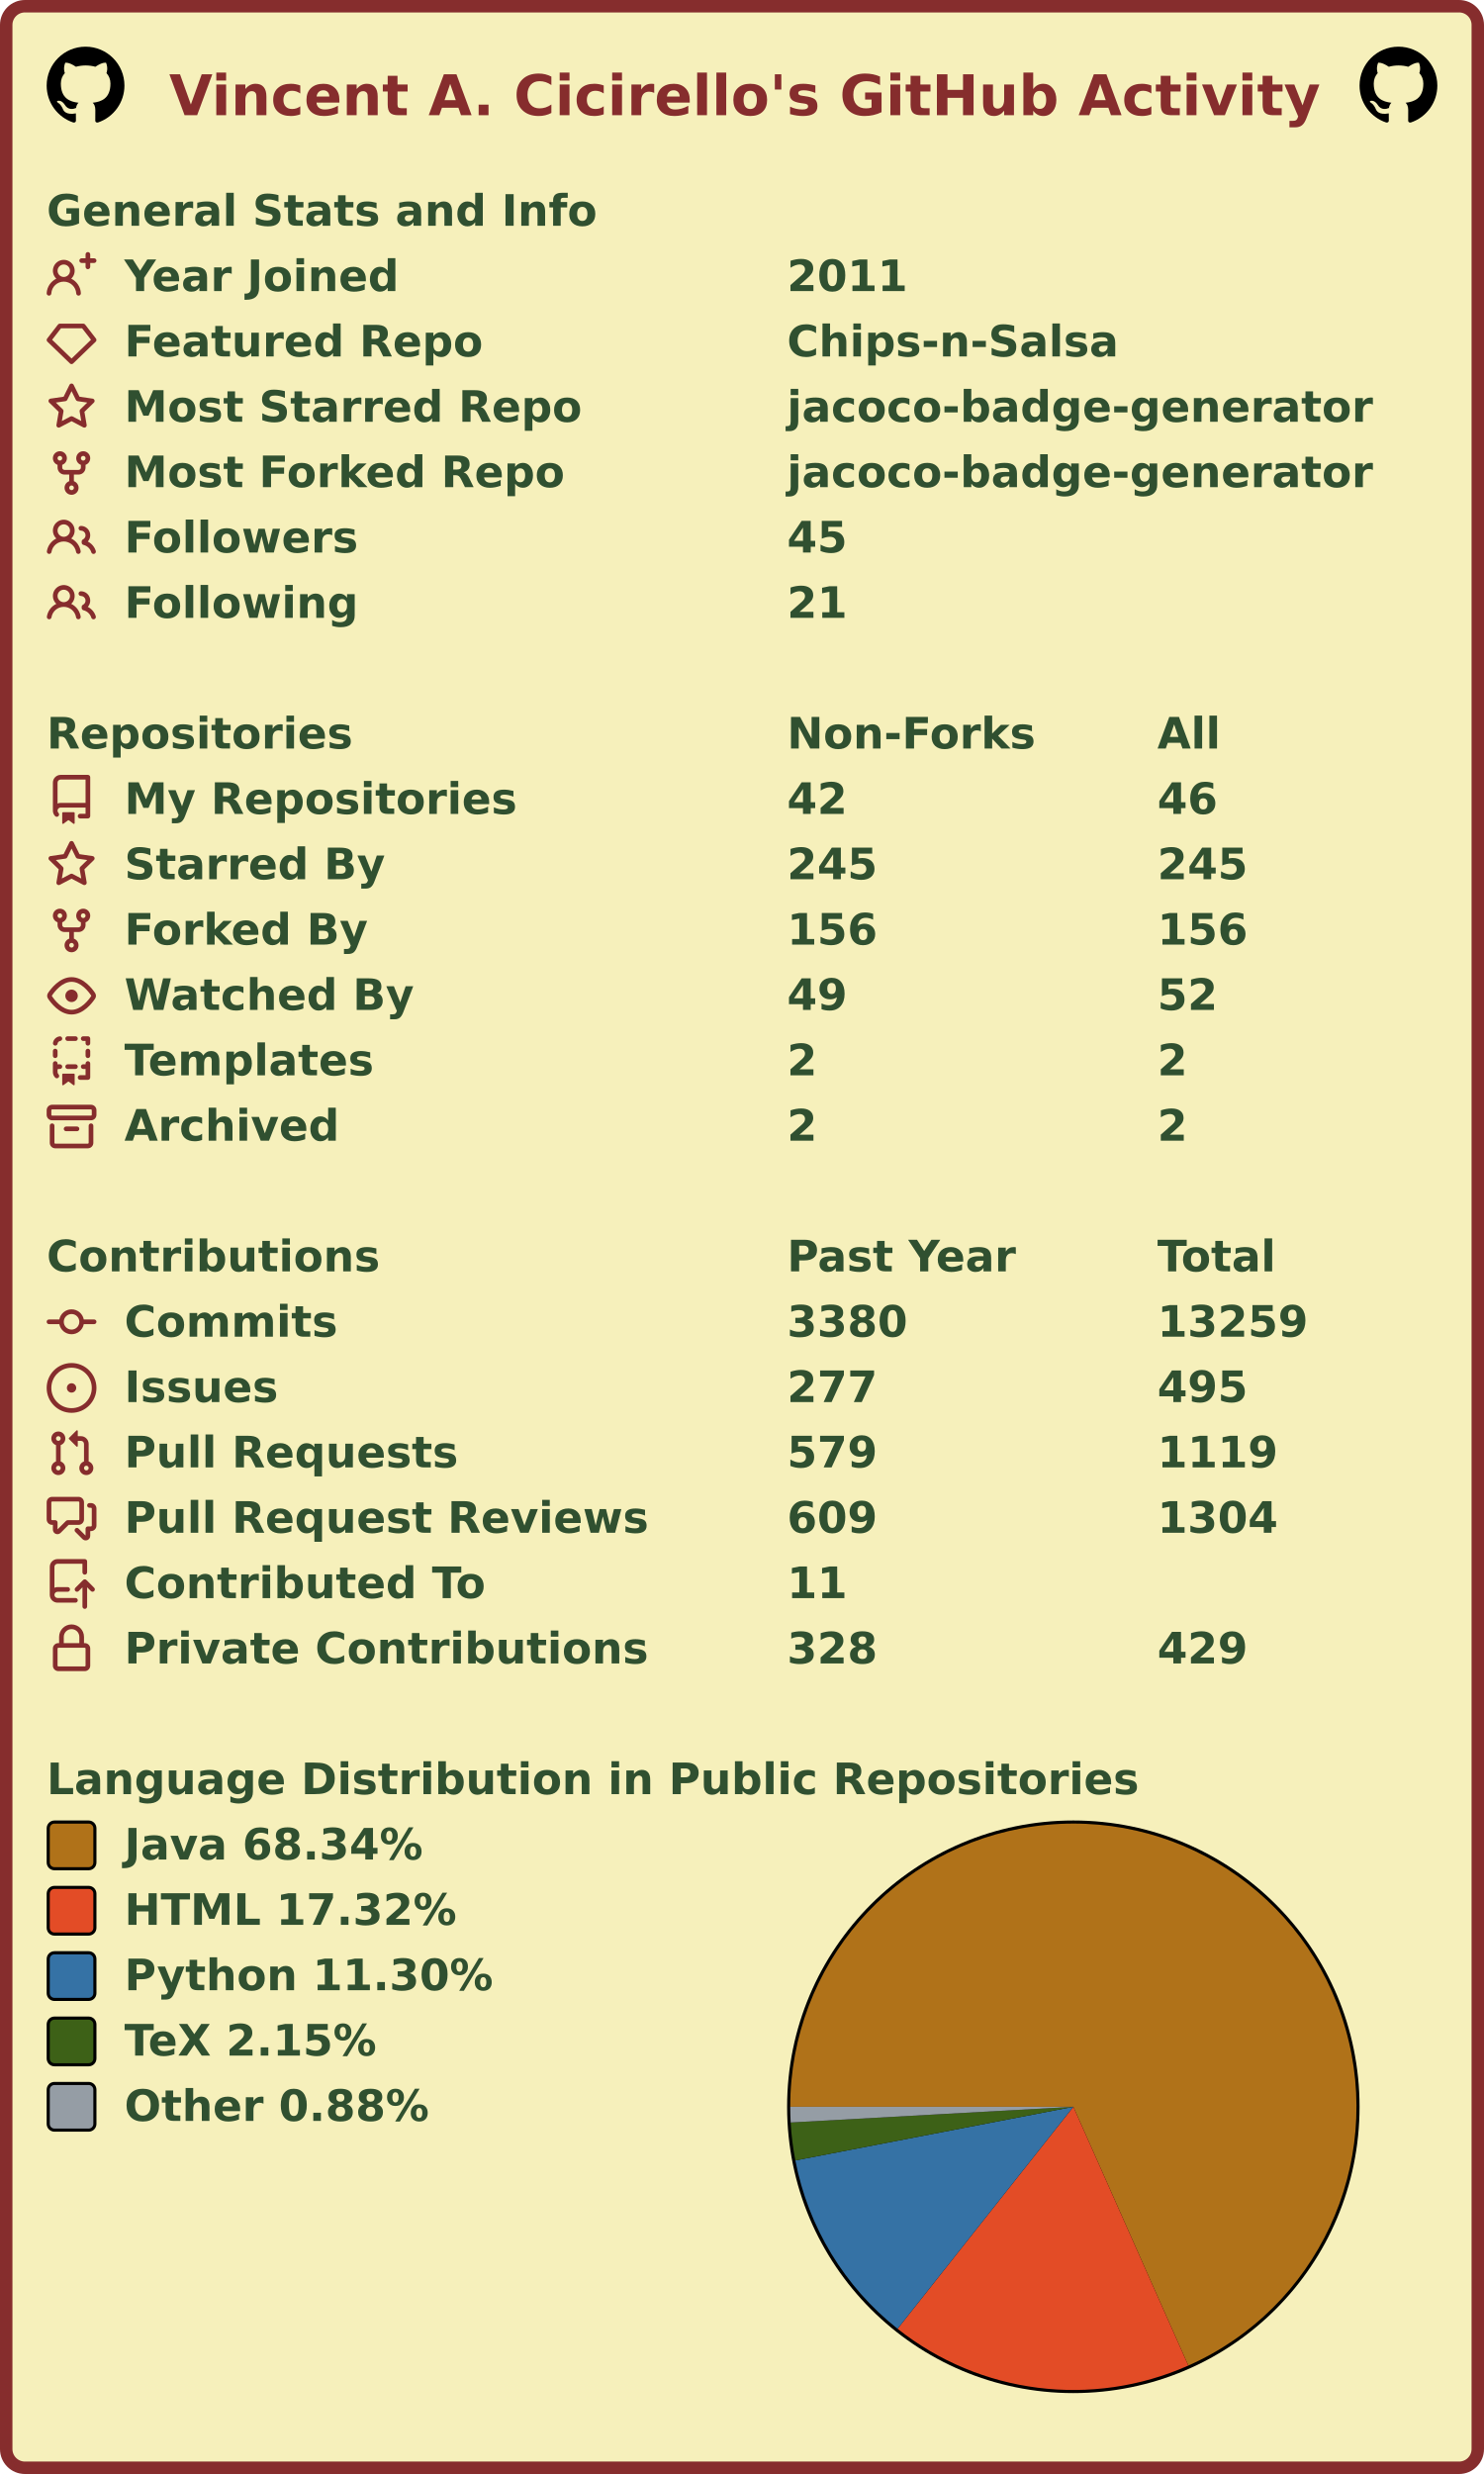
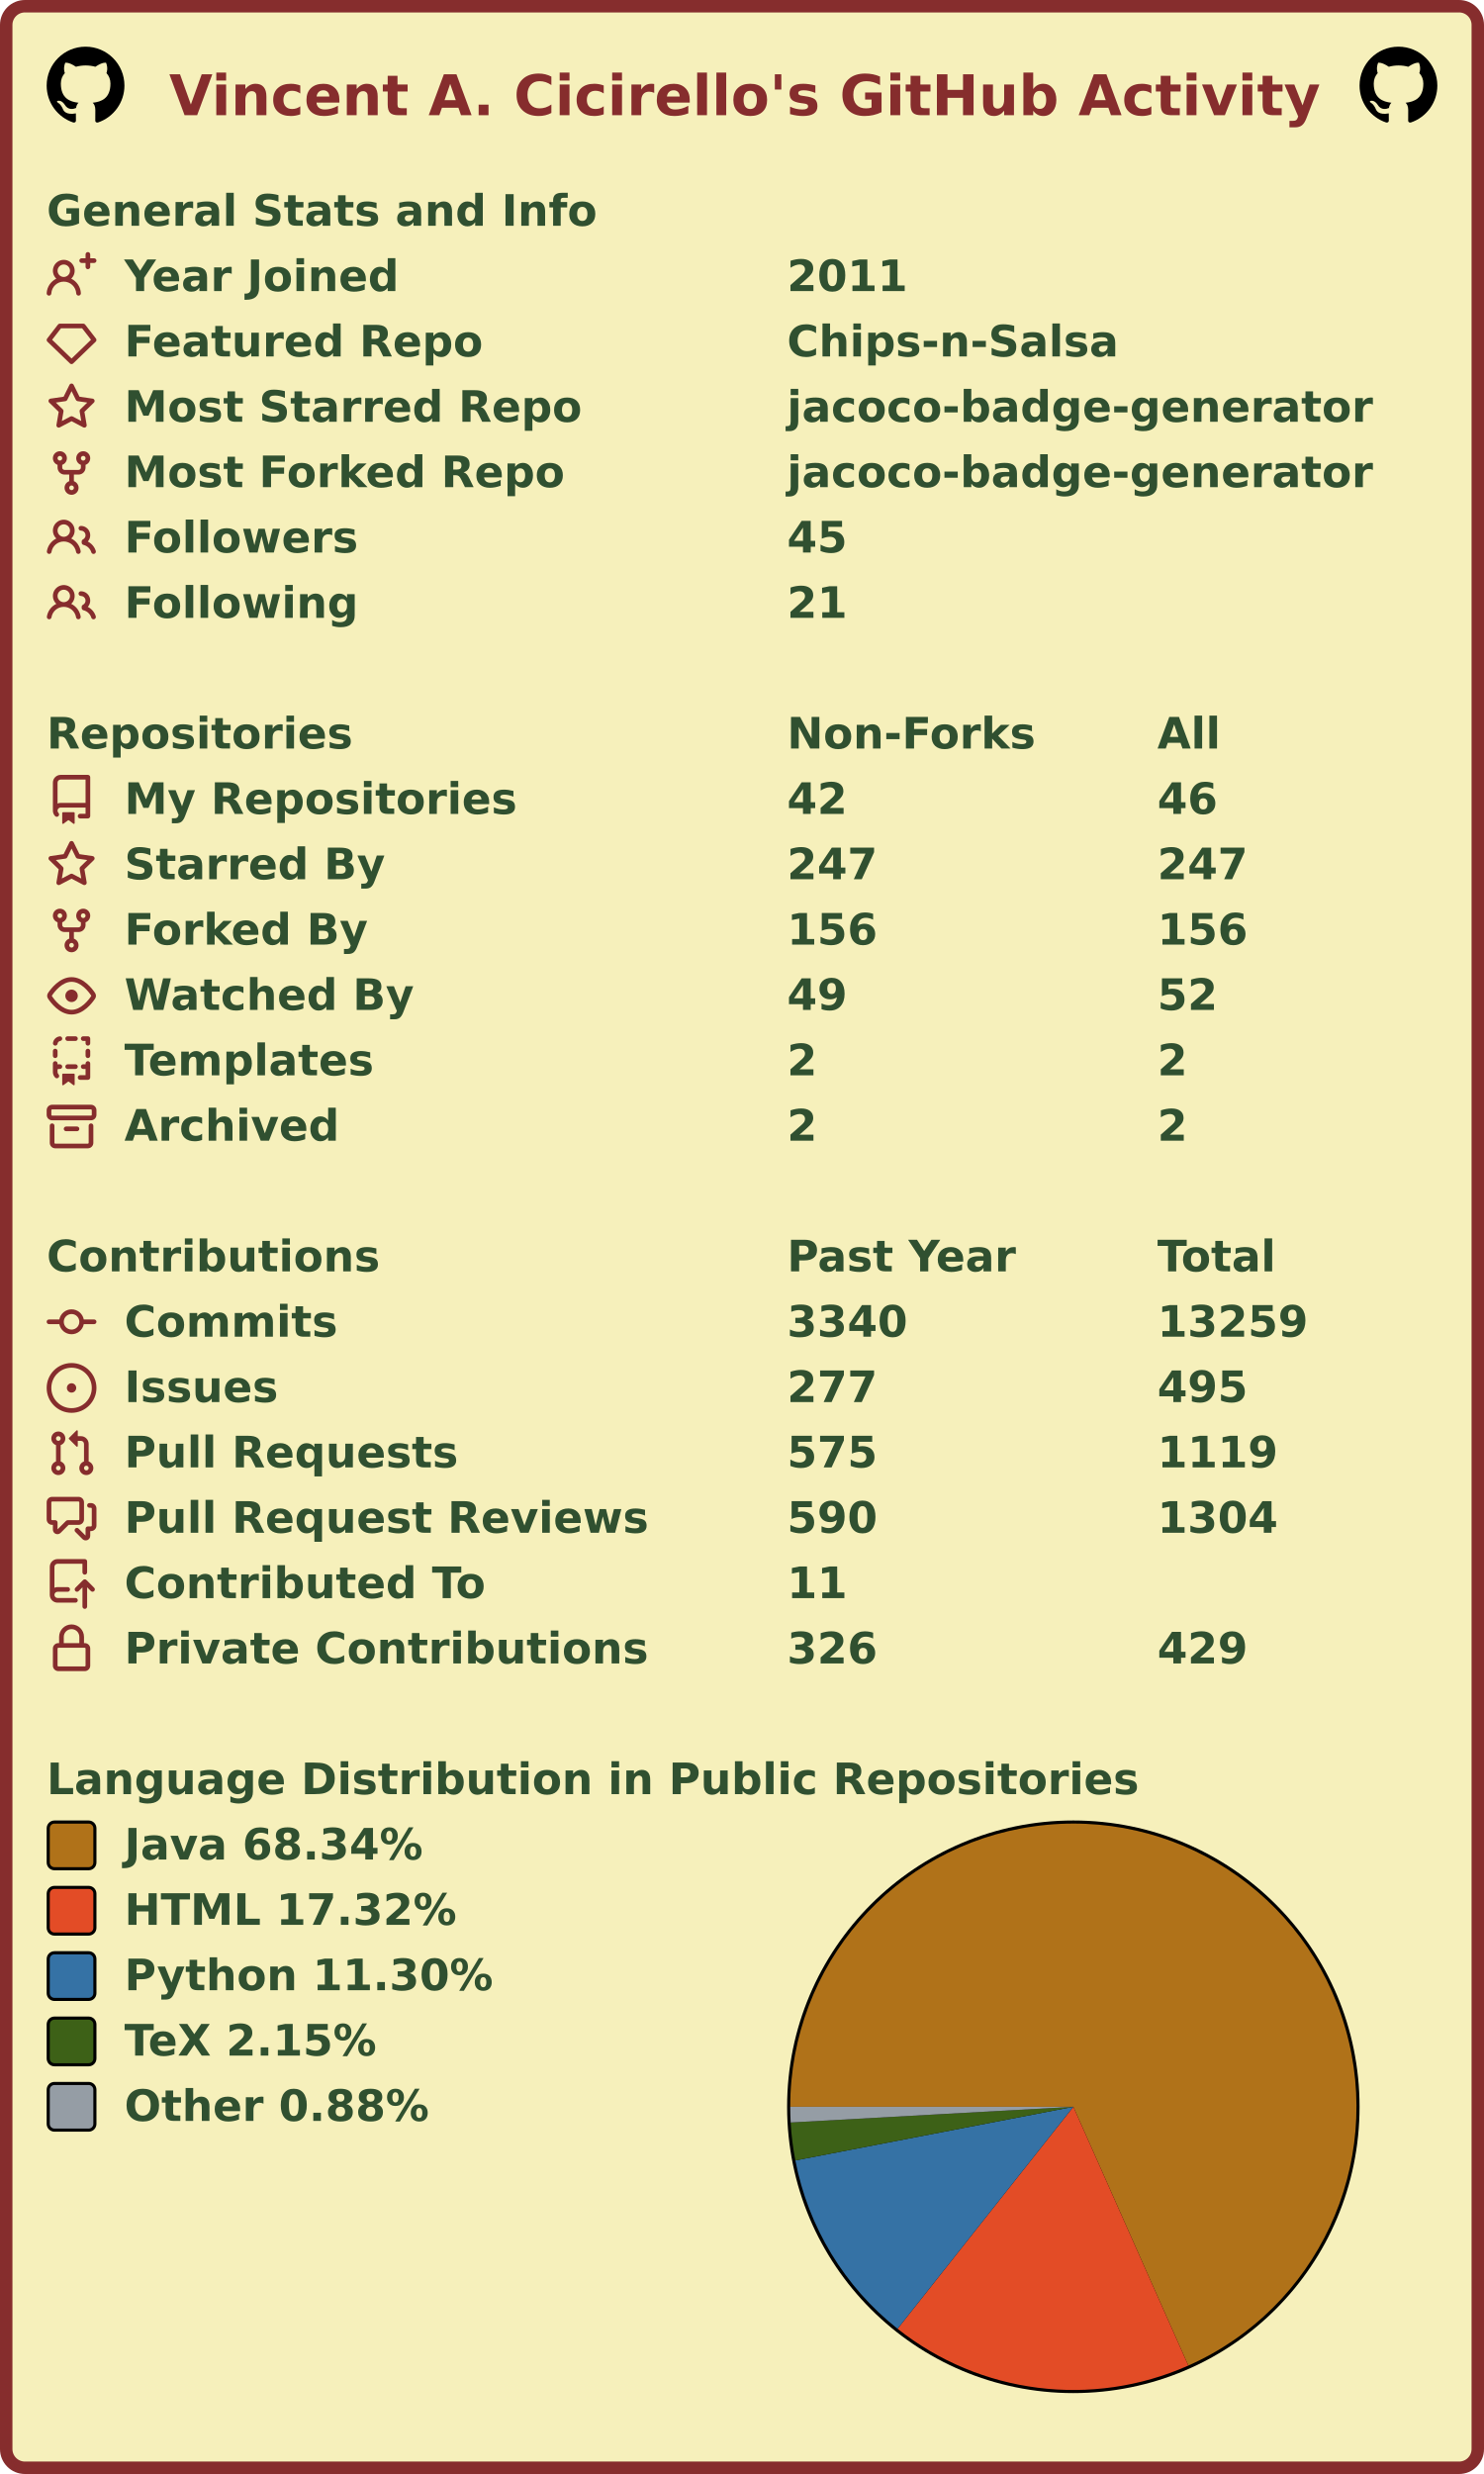
<svg xmlns="http://www.w3.org/2000/svg" width="477" height="795" viewBox="0 0 477 795" lang="en" xml:lang="en">
  <rect x="2" y="2" stroke-width="4" rx="6" width="473" height="791" stroke="#862d2d" fill="#f6f0bb" />
  <g font-weight="600" font-size="110pt" font-family="Verdana,Geneva,DejaVu Sans,sans-serif" text-rendering="geometricPrecision">
    <text x="442" y="301" lengthAdjust="spacingAndGlyphs" textLength="2985" transform="scale(0.123)" fill="#862d2d">Vincent A. Cicirello's GitHub Activity</text>
    <svg x="15" y="15" width="25" height="25" viewBox="0 0 16 16">
      <path fill="#000000" fill-rule="evenodd" d="M8 0C3.58 0 0 3.58 0 8c0 3.54 2.29 6.53 5.47 7.59.4.07.55-.17.55-.38 0-.19-.01-.82-.01-1.49-2.01.37-2.53-.49-2.69-.94-.09-.23-.48-.94-.82-1.13-.28-.15-.68-.52-.01-.53.63-.01 1.08.58 1.23.82.72 1.21 1.87.87 2.33.66.07-.52.28-.87.51-1.07-1.78-.2-3.64-.89-3.64-3.95 0-.87.31-1.59.82-2.15-.08-.2-.36-1.02.08-2.12 0 0 .67-.21 2.2.82.64-.18 1.32-.27 2-.27.68 0 1.36.09 2 .27 1.53-1.04 2.2-.82 2.2-.82.44 1.1.16 1.92.08 2.12.51.56.82 1.27.82 2.15 0 3.07-1.87 3.75-3.65 3.95.29.25.54.73.54 1.48 0 1.07-.01 1.93-.01 2.2 0 .21.15.46.55.38A8.013 8.013 0 0016 8c0-4.42-3.58-8-8-8z" />
    </svg>
    <svg x="437" y="15" width="25" height="25" viewBox="0 0 16 16">
      <path fill="#000000" fill-rule="evenodd" d="M8 0C3.58 0 0 3.58 0 8c0 3.54 2.29 6.53 5.47 7.59.4.07.55-.17.55-.38 0-.19-.01-.82-.01-1.49-2.01.37-2.53-.49-2.69-.94-.09-.23-.48-.94-.82-1.13-.28-.15-.68-.52-.01-.53.63-.01 1.08.58 1.23.82.72 1.21 1.87.87 2.33.66.07-.52.28-.87.51-1.07-1.78-.2-3.64-.89-3.64-3.95 0-.87.31-1.59.82-2.15-.08-.2-.36-1.02.08-2.12 0 0 .67-.21 2.2.82.64-.18 1.32-.27 2-.27.68 0 1.36.09 2 .27 1.53-1.04 2.2-.82 2.2-.82.44 1.1.16 1.92.08 2.12.51.56.82 1.27.82 2.15 0 3.07-1.87 3.75-3.65 3.95.29.25.54.73.54 1.48 0 1.07-.01 1.93-.01 2.2 0 .21.15.46.55.38A8.013 8.013 0 0016 8c0-4.42-3.58-8-8-8z" />
    </svg>
    <g transform="translate(0, 60)" fill="#305030">
      <g transform="translate(15, 0)">
        <g transform="scale(0.095)">
          <text x="0" y="132" textLength="1851" lengthAdjust="spacingAndGlyphs">General Stats and Info</text>
        </g>
      </g>
      <g transform="translate(15, 21)">
        <path fill="#862d2d" fill-rule="evenodd" d="M13.25 0a.75.75 0 01.75.75V2h1.25a.75.75 0 010 1.5H14v1.25a.75.75 0 01-1.5 0V3.5h-1.25a.75.75 0 010-1.5h1.25V.75a.75.75 0 01.75-.75zM5.5 4a2 2 0 100 4 2 2 0 000-4zm2.4 4.548a3.5 3.5 0 10-4.799 0 5.527 5.527 0 00-3.1 4.66.75.75 0 101.498.085A4.01 4.01 0 015.5 9.5a4.01 4.01 0 014.001 3.793.75.75 0 101.498-.086 5.527 5.527 0 00-3.1-4.659z" />
        <g transform="scale(0.095)">
          <text lengthAdjust="spacingAndGlyphs" textLength="932" x="263" y="132">Year Joined</text>
          <text lengthAdjust="spacingAndGlyphs" textLength="420" x="2505" y="132">2011</text>
        </g>
      </g>
      <g transform="translate(15, 42)">
        <path fill="#862d2d" fill-rule="evenodd" d="M3.637 2.291A.75.75 0 014.23 2h7.54a.75.75 0 01.593.291l3.48 4.5a.75.75 0 01-.072.999l-7.25 7a.75.75 0 01-1.042 0l-7.25-7a.75.75 0 01-.072-.999l3.48-4.5zM4.598 3.5L1.754 7.177 8 13.207l6.246-6.03L11.402 3.5H4.598z" />
        <g transform="scale(0.095)">
          <text lengthAdjust="spacingAndGlyphs" textLength="1215" x="263" y="132">Featured Repo</text>
          <text lengthAdjust="spacingAndGlyphs" textLength="1120" x="2505" y="132">Chips-n-Salsa</text>
        </g>
      </g>
      <g transform="translate(15, 63)">
        <path fill="#862d2d" fill-rule="evenodd" d="M8 .25a.75.75 0 01.673.418l1.882 3.815 4.21.612a.75.75 0 01.416 1.279l-3.046 2.97.719 4.192a.75.75 0 01-1.088.791L8 12.347l-3.766 1.98a.75.75 0 01-1.088-.79l.72-4.194L.818 6.374a.75.75 0 01.416-1.28l4.21-.611L7.327.668A.75.75 0 018 .25zm0 2.445L6.615 5.5a.75.75 0 01-.564.41l-3.097.45 2.24 2.184a.75.75 0 01.216.664l-.528 3.084 2.769-1.456a.75.75 0 01.698 0l2.77 1.456-.53-3.084a.75.75 0 01.216-.664l2.24-2.183-3.096-.45a.75.75 0 01-.564-.41L8 2.694v.001z" />
        <g transform="scale(0.095)">
          <text lengthAdjust="spacingAndGlyphs" textLength="1532" x="263" y="132">Most Starred Repo</text>
          <text lengthAdjust="spacingAndGlyphs" textLength="1986" x="2505" y="132">jacoco-badge-generator</text>
        </g>
      </g>
      <g transform="translate(15, 84)">
        <path fill="#862d2d" fill-rule="evenodd" d="M5 3.25a.75.75 0 11-1.5 0 .75.75 0 011.5 0zm0 2.122a2.25 2.25 0 10-1.5 0v.878A2.25 2.25 0 005.75 8.5h1.5v2.128a2.251 2.251 0 101.5 0V8.5h1.5a2.25 2.25 0 002.25-2.25v-.878a2.25 2.25 0 10-1.5 0v.878a.75.75 0 01-.75.75h-4.5A.75.75 0 015 6.25v-.878zm3.75 7.378a.75.75 0 11-1.5 0 .75.75 0 011.5 0zm3-8.75a.75.75 0 100-1.5.75.75 0 000 1.5z" />
        <g transform="scale(0.095)">
          <text lengthAdjust="spacingAndGlyphs" textLength="1485" x="263" y="132">Most Forked Repo</text>
          <text lengthAdjust="spacingAndGlyphs" textLength="1986" x="2505" y="132">jacoco-badge-generator</text>
        </g>
      </g>
      <g transform="translate(15, 105)">
        <path fill="#862d2d" fill-rule="evenodd" d="M5.5 3.5a2 2 0 100 4 2 2 0 000-4zM2 5.5a3.5 3.5 0 115.898 2.549 5.507 5.507 0 013.034 4.084.75.75 0 11-1.482.235 4.001 4.001 0 00-7.9 0 .75.75 0 01-1.482-.236A5.507 5.507 0 013.102 8.05 3.49 3.49 0 012 5.5zM11 4a.75.75 0 100 1.5 1.5 1.5 0 01.666 2.844.75.75 0 00-.416.672v.352a.75.75 0 00.574.73c1.2.289 2.162 1.2 2.522 2.372a.75.75 0 101.434-.44 5.01 5.01 0 00-2.56-3.012A3 3 0 0011 4z" />
        <g transform="scale(0.095)">
          <text lengthAdjust="spacingAndGlyphs" textLength="778" x="263" y="132">Followers</text>
          <text lengthAdjust="spacingAndGlyphs" textLength="210" x="2505" y="132">45</text>
        </g>
      </g>
      <g transform="translate(15, 126)">
        <path fill="#862d2d" fill-rule="evenodd" d="M5.5 3.5a2 2 0 100 4 2 2 0 000-4zM2 5.5a3.5 3.5 0 115.898 2.549 5.507 5.507 0 013.034 4.084.75.75 0 11-1.482.235 4.001 4.001 0 00-7.9 0 .75.75 0 01-1.482-.236A5.507 5.507 0 013.102 8.05 3.49 3.49 0 012 5.5zM11 4a.75.75 0 100 1.5 1.5 1.5 0 01.666 2.844.75.75 0 00-.416.672v.352a.75.75 0 00.574.73c1.2.289 2.162 1.2 2.522 2.372a.75.75 0 101.434-.44 5.01 5.01 0 00-2.56-3.012A3 3 0 0011 4z" />
        <g transform="scale(0.095)">
          <text lengthAdjust="spacingAndGlyphs" textLength="780" x="263" y="132">Following</text>
          <text lengthAdjust="spacingAndGlyphs" textLength="210" x="2505" y="132">21</text>
        </g>
      </g>
    </g>
    <g transform="translate(0, 228)" fill="#305030">
      <g transform="translate(15, 0)">
        <g transform="scale(0.095)">
          <text x="0" y="132" textLength="1020" lengthAdjust="spacingAndGlyphs">Repositories</text>
          <text x="2505" y="132" textLength="832" lengthAdjust="spacingAndGlyphs">Non-Forks</text>
          <text x="3758" y="132" textLength="206" lengthAdjust="spacingAndGlyphs">All</text>
        </g>
      </g>
      <g transform="translate(15, 21)">
        <path fill="#862d2d" fill-rule="evenodd" d="M2 2.5A2.5 2.5 0 014.5 0h8.75a.75.75 0 01.75.75v12.5a.75.75 0 01-.75.75h-2.5a.75.75 0 110-1.5h1.75v-2h-8a1 1 0 00-.714 1.7.75.75 0 01-1.072 1.05A2.495 2.495 0 012 11.5v-9zm10.5-1V9h-8c-.356 0-.694.074-1 .208V2.5a1 1 0 011-1h8zM5 12.25v3.25a.25.25 0 00.4.2l1.45-1.087a.25.25 0 01.3 0L8.6 15.7a.25.25 0 00.4-.2v-3.25a.25.25 0 00-.25-.25h-3.5a.25.25 0 00-.25.25z" />
        <g transform="scale(0.095)">
          <text lengthAdjust="spacingAndGlyphs" textLength="1312" x="263" y="132">My Repositories</text>
          <text lengthAdjust="spacingAndGlyphs" textLength="210" x="2505" y="132">42</text>
          <text lengthAdjust="spacingAndGlyphs" textLength="210" x="3758" y="132">46</text>
        </g>
      </g>
      <g transform="translate(15, 42)">
        <path fill="#862d2d" fill-rule="evenodd" d="M8 .25a.75.75 0 01.673.418l1.882 3.815 4.21.612a.75.75 0 01.416 1.279l-3.046 2.97.719 4.192a.75.75 0 01-1.088.791L8 12.347l-3.766 1.98a.75.75 0 01-1.088-.79l.72-4.194L.818 6.374a.75.75 0 01.416-1.28l4.21-.611L7.327.668A.75.75 0 018 .25zm0 2.445L6.615 5.5a.75.75 0 01-.564.41l-3.097.45 2.24 2.184a.75.75 0 01.216.664l-.528 3.084 2.769-1.456a.75.75 0 01.698 0l2.77 1.456-.53-3.084a.75.75 0 01.216-.664l2.24-2.183-3.096-.45a.75.75 0 01-.564-.41L8 2.694v.001z" />
        <g transform="scale(0.095)">
          <text lengthAdjust="spacingAndGlyphs" textLength="874" x="263" y="132">Starred By</text>
-           <text lengthAdjust="spacingAndGlyphs" textLength="315" x="2505" y="132">245</text>
-           <text lengthAdjust="spacingAndGlyphs" textLength="315" x="3758" y="132">245</text>
+           <text lengthAdjust="spacingAndGlyphs" textLength="315" x="2505" y="132">247</text>
+           <text lengthAdjust="spacingAndGlyphs" textLength="315" x="3758" y="132">247</text>
        </g>
      </g>
      <g transform="translate(15, 63)">
        <path fill="#862d2d" fill-rule="evenodd" d="M5 3.25a.75.75 0 11-1.5 0 .75.75 0 011.5 0zm0 2.122a2.25 2.25 0 10-1.5 0v.878A2.25 2.25 0 005.75 8.5h1.5v2.128a2.251 2.251 0 101.5 0V8.5h1.5a2.25 2.25 0 002.25-2.25v-.878a2.25 2.25 0 10-1.5 0v.878a.75.75 0 01-.75.75h-4.5A.75.75 0 015 6.25v-.878zm3.75 7.378a.75.75 0 11-1.5 0 .75.75 0 011.5 0zm3-8.75a.75.75 0 100-1.5.75.75 0 000 1.5z" />
        <g transform="scale(0.095)">
          <text lengthAdjust="spacingAndGlyphs" textLength="828" x="263" y="132">Forked By</text>
          <text lengthAdjust="spacingAndGlyphs" textLength="315" x="2505" y="132">156</text>
          <text lengthAdjust="spacingAndGlyphs" textLength="315" x="3758" y="132">156</text>
        </g>
      </g>
      <g transform="translate(15, 84)">
        <path fill="#862d2d" fill-rule="evenodd" d="M1.679 7.932c.412-.621 1.242-1.75 2.366-2.717C5.175 4.242 6.527 3.5 8 3.5c1.473 0 2.824.742 3.955 1.715 1.124.967 1.954 2.096 2.366 2.717a.119.119 0 010 .136c-.412.621-1.242 1.75-2.366 2.717C10.825 11.758 9.473 12.5 8 12.5c-1.473 0-2.824-.742-3.955-1.715C2.92 9.818 2.09 8.69 1.679 8.068a.119.119 0 010-.136zM8 2c-1.981 0-3.67.992-4.933 2.078C1.797 5.169.88 6.423.43 7.1a1.619 1.619 0 000 1.798c.45.678 1.367 1.932 2.637 3.024C4.329 13.008 6.019 14 8 14c1.981 0 3.67-.992 4.933-2.078 1.27-1.091 2.187-2.345 2.637-3.023a1.619 1.619 0 000-1.798c-.45-.678-1.367-1.932-2.637-3.023C11.671 2.992 9.981 2 8 2zm0 8a2 2 0 100-4 2 2 0 000 4z" />
        <g transform="scale(0.095)">
          <text lengthAdjust="spacingAndGlyphs" textLength="993" x="263" y="132">Watched By</text>
          <text lengthAdjust="spacingAndGlyphs" textLength="210" x="2505" y="132">49</text>
          <text lengthAdjust="spacingAndGlyphs" textLength="210" x="3758" y="132">52</text>
        </g>
      </g>
      <g transform="translate(15, 105)">
        <path fill="#862d2d" fill-rule="evenodd" d="M6 .75A.75.75 0 016.75 0h2.5a.75.75 0 010 1.5h-2.5A.75.75 0 016 .75zm5 0a.75.75 0 01.75-.75h1.5a.75.75 0 01.75.75v1.5a.75.75 0 01-1.5 0V1.5h-.75A.75.75 0 0111 .75zM4.992.662a.75.75 0 01-.636.848c-.436.063-.783.41-.846.846a.75.75 0 01-1.485-.212A2.501 2.501 0 014.144.025a.75.75 0 01.848.637zM2.75 4a.75.75 0 01.75.75v1.5a.75.75 0 01-1.5 0v-1.5A.75.75 0 012.75 4zm10.5 0a.75.75 0 01.75.75v1.5a.75.75 0 01-1.5 0v-1.5a.75.75 0 01.75-.75zM2.75 8a.75.75 0 01.75.75v.268A1.72 1.72 0 013.75 9h.5a.75.75 0 010 1.5h-.5a.25.25 0 00-.25.25v.75c0 .28.114.532.3.714a.75.75 0 01-1.05 1.072A2.495 2.495 0 012 11.5V8.75A.75.75 0 012.75 8zm10.5 0a.75.75 0 01.75.75v4.5a.75.75 0 01-.75.75h-2.5a.75.75 0 010-1.5h1.75v-2h-.75a.75.75 0 010-1.5h.75v-.25a.75.75 0 01.75-.75zM6 9.75A.75.75 0 016.75 9h2.5a.75.75 0 010 1.5h-2.5A.75.75 0 016 9.75zm-1 2.5v3.25a.25.25 0 00.4.2l1.45-1.087a.25.25 0 01.3 0L8.6 15.7a.25.25 0 00.4-.2v-3.25a.25.25 0 00-.25-.25h-3.5a.25.25 0 00-.25.25z" />
        <g transform="scale(0.095)">
          <text lengthAdjust="spacingAndGlyphs" textLength="868" x="263" y="132">Templates</text>
          <text lengthAdjust="spacingAndGlyphs" textLength="105" x="2505" y="132">2</text>
          <text lengthAdjust="spacingAndGlyphs" textLength="105" x="3758" y="132">2</text>
        </g>
      </g>
      <g transform="translate(15, 126)">
        <path fill="#862d2d" fill-rule="evenodd" d="M1.75 2.5a.25.25 0 00-.25.25v1.5c0 .138.112.25.25.25h12.5a.25.25 0 00.25-.25v-1.5a.25.25 0 00-.25-.25H1.75zM0 2.75C0 1.784.784 1 1.75 1h12.5c.966 0 1.75.784 1.75 1.75v1.5A1.75 1.75 0 0114.25 6H1.75A1.75 1.75 0 010 4.25v-1.5zM1.75 7a.75.75 0 01.75.75v5.5c0 .138.112.25.25.25h10.5a.25.25 0 00.25-.25v-5.5a.75.75 0 111.5 0v5.5A1.75 1.75 0 0113.25 15H2.75A1.75 1.75 0 011 13.25v-5.5A.75.75 0 011.75 7zm4.5 1a.75.75 0 000 1.5h3.5a.75.75 0 100-1.5h-3.5z" />
        <g transform="scale(0.095)">
          <text lengthAdjust="spacingAndGlyphs" textLength="726" x="263" y="132">Archived</text>
          <text lengthAdjust="spacingAndGlyphs" textLength="105" x="2505" y="132">2</text>
          <text lengthAdjust="spacingAndGlyphs" textLength="105" x="3758" y="132">2</text>
        </g>
      </g>
    </g>
    <g transform="translate(0, 396)" fill="#305030">
      <g transform="translate(15, 0)">
        <g transform="scale(0.095)">
          <text x="0" y="132" textLength="1112" lengthAdjust="spacingAndGlyphs">Contributions</text>
          <text x="2505" y="132" textLength="774" lengthAdjust="spacingAndGlyphs">Past Year</text>
          <text x="3758" y="132" textLength="414" lengthAdjust="spacingAndGlyphs">Total</text>
        </g>
      </g>
      <g transform="translate(15, 21)">
        <path fill="#862d2d" fill-rule="evenodd" d="M10.5 7.75a2.5 2.5 0 11-5 0 2.5 2.5 0 015 0zm1.43.75a4.002 4.002 0 01-7.86 0H.75a.75.75 0 110-1.5h3.32a4.001 4.001 0 017.86 0h3.32a.75.75 0 110 1.5h-3.32z" />
        <g transform="scale(0.095)">
          <text lengthAdjust="spacingAndGlyphs" textLength="734" x="263" y="132">Commits</text>
-           <text lengthAdjust="spacingAndGlyphs" textLength="420" x="2505" y="132">3380</text>
+           <text lengthAdjust="spacingAndGlyphs" textLength="420" x="2505" y="132">3340</text>
          <text lengthAdjust="spacingAndGlyphs" textLength="525" x="3758" y="132">13259</text>
        </g>
      </g>
      <g transform="translate(15, 42)">
        <path fill="#862d2d" d="M8 9.5a1.5 1.5 0 100-3 1.5 1.5 0 000 3z" />
        <path fill="#862d2d" fill-rule="evenodd" d="M8 0a8 8 0 100 16A8 8 0 008 0zM1.5 8a6.5 6.5 0 1113 0 6.5 6.5 0 01-13 0z" />
        <g transform="scale(0.095)">
          <text lengthAdjust="spacingAndGlyphs" textLength="512" x="263" y="132">Issues</text>
          <text lengthAdjust="spacingAndGlyphs" textLength="315" x="2505" y="132">277</text>
          <text lengthAdjust="spacingAndGlyphs" textLength="315" x="3758" y="132">495</text>
        </g>
      </g>
      <g transform="translate(15, 63)">
        <path fill="#862d2d" fill-rule="evenodd" d="M7.177 3.073L9.573.677A.25.25 0 0110 .854v4.792a.25.25 0 01-.427.177L7.177 3.427a.25.25 0 010-.354zM3.75 2.5a.75.75 0 100 1.5.75.75 0 000-1.5zm-2.25.75a2.25 2.25 0 113 2.122v5.256a2.251 2.251 0 11-1.5 0V5.372A2.25 2.25 0 011.5 3.25zM11 2.5h-1V4h1a1 1 0 011 1v5.628a2.251 2.251 0 101.5 0V5A2.5 2.5 0 0011 2.5zm1 10.25a.75.75 0 111.5 0 .75.75 0 01-1.5 0zM3.75 12a.75.75 0 100 1.5.75.75 0 000-1.5z" />
        <g transform="scale(0.095)">
          <text lengthAdjust="spacingAndGlyphs" textLength="1113" x="263" y="132">Pull Requests</text>
-           <text lengthAdjust="spacingAndGlyphs" textLength="315" x="2505" y="132">579</text>
+           <text lengthAdjust="spacingAndGlyphs" textLength="315" x="2505" y="132">575</text>
          <text lengthAdjust="spacingAndGlyphs" textLength="420" x="3758" y="132">1119</text>
        </g>
      </g>
      <g transform="translate(15, 84)">
        <path fill="#862d2d" fill-rule="evenodd" d="M1.5 2.75a.25.25 0 01.25-.25h8.5a.25.25 0 01.25.25v5.5a.25.25 0 01-.25.25h-3.5a.75.75 0 00-.53.22L3.5 11.44V9.25a.75.75 0 00-.75-.75h-1a.25.25 0 01-.25-.25v-5.5zM1.75 1A1.75 1.75 0 000 2.75v5.5C0 9.216.784 10 1.75 10H2v1.543a1.457 1.457 0 002.487 1.03L7.061 10h3.189A1.75 1.75 0 0012 8.25v-5.5A1.75 1.75 0 0010.25 1h-8.5zM14.5 4.75a.25.25 0 00-.25-.25h-.5a.75.75 0 110-1.5h.5c.966 0 1.75.784 1.75 1.75v5.5A1.75 1.75 0 0114.25 12H14v1.543a1.457 1.457 0 01-2.487 1.03L9.22 12.28a.75.75 0 111.06-1.06l2.22 2.22v-2.19a.75.75 0 01.75-.75h1a.25.25 0 00.25-.25v-5.5z" />
        <g transform="scale(0.095)">
          <text lengthAdjust="spacingAndGlyphs" textLength="1762" x="263" y="132">Pull Request Reviews</text>
-           <text lengthAdjust="spacingAndGlyphs" textLength="315" x="2505" y="132">609</text>
+           <text lengthAdjust="spacingAndGlyphs" textLength="315" x="2505" y="132">590</text>
          <text lengthAdjust="spacingAndGlyphs" textLength="420" x="3758" y="132">1304</text>
        </g>
      </g>
      <g transform="translate(15, 105)">
        <path fill="#862d2d" fill-rule="evenodd" d="M1 2.5A2.5 2.5 0 013.5 0h8.75a.75.75 0 01.75.75v3.5a.75.75 0 01-1.5 0V1.5h-8a1 1 0 00-1 1v6.708A2.492 2.492 0 013.5 9h3.25a.75.75 0 010 1.5H3.5a1 1 0 100 2h5.75a.75.75 0 010 1.5H3.5A2.5 2.5 0 011 11.5v-9zm13.23 7.79a.75.75 0 001.06-1.06l-2.505-2.505a.75.75 0 00-1.06 0L9.22 9.229a.75.75 0 001.06 1.061l1.225-1.224v6.184a.75.75 0 001.5 0V9.066l1.224 1.224z" />
        <g transform="scale(0.095)">
          <text lengthAdjust="spacingAndGlyphs" textLength="1234" x="263" y="132">Contributed To</text>
          <text lengthAdjust="spacingAndGlyphs" textLength="210" x="2505" y="132">11</text>
        </g>
      </g>
      <g transform="translate(15, 126)">
        <path fill="#862d2d" fill-rule="evenodd" d="M4 4v2h-.25A1.75 1.75 0 002 7.75v5.5c0 .966.784 1.75 1.75 1.75h8.5A1.75 1.75 0 0014 13.25v-5.5A1.75 1.75 0 0012.25 6H12V4a4 4 0 10-8 0zm6.5 2V4a2.5 2.5 0 00-5 0v2h5zM12 7.5h.25a.25.25 0 01.25.25v5.5a.25.25 0 01-.25.25h-8.5a.25.25 0 01-.25-.25v-5.5a.25.25 0 01.25-.25H12z" />
        <g transform="scale(0.095)">
          <text lengthAdjust="spacingAndGlyphs" textLength="1742" x="263" y="132">Private Contributions</text>
-           <text lengthAdjust="spacingAndGlyphs" textLength="315" x="2505" y="132">328</text>
+           <text lengthAdjust="spacingAndGlyphs" textLength="315" x="2505" y="132">326</text>
          <text lengthAdjust="spacingAndGlyphs" textLength="315" x="3758" y="132">429</text>
        </g>
      </g>
    </g>
    <g transform="translate(0, 564)" fill="#305030">
      <g transform="translate(15, 0)">
        <g transform="scale(0.095)">
          <text x="0" y="132" textLength="3652" lengthAdjust="spacingAndGlyphs">Language Distribution in Public Repositories</text>
        </g>
      </g>
      <g transform="translate(253, 21)">
        <circle cx="92" cy="92" r="92" fill="#000000" />
      </g>
      <g transform="translate(254, 22)">
        <g>
          <path fill-rule="evenodd" fill="#b07219" d="M 0.0,91 A 91 91 0 1 1 127.964 174.154 L 91,91 Z" />
          <path fill-rule="evenodd" fill="#e34c26" d="M 127.964,174.154 A 91 91 0 0 1 34.497 162.333 L 91,91 Z" />
          <path fill-rule="evenodd" fill="#3572A5" d="M 34.497,162.333 A 91 91 0 0 1 1.647 108.237 L 91,91 Z" />
          <path fill-rule="evenodd" fill="#3D6117" d="M 1.647,108.237 A 91 91 0 0 1 0.14 96.044 L 91,91 Z" />
          <path fill-rule="evenodd" fill="#959da5" d="M 0.14,96.044 A 91 91 0 0 1 0.0 91 L 91,91 Z" />
          <animateTransform attributeName="transform" attributeType="XML" type="rotate" from="0 91 91" to="360 91 91" dur="10s" repeatCount="indefinite" />
        </g>
      </g>
      <g transform="translate(15, 21)">
        <rect x="0.5" y="0.5" rx="2" width="15" height="15" fill="#b07219" stroke-width="1" stroke="#000000" />
        <text transform="scale(0.095)" x="263" y="132" textLength="1038" lengthAdjust="spacingAndGlyphs">Java 68.34%</text>
      </g>
      <g transform="translate(15, 42)">
        <rect x="0.5" y="0.5" rx="2" width="15" height="15" fill="#e34c26" stroke-width="1" stroke="#000000" />
        <text transform="scale(0.095)" x="263" y="132" textLength="1142" lengthAdjust="spacingAndGlyphs">HTML 17.32%</text>
      </g>
      <g transform="translate(15, 63)">
        <rect x="0.5" y="0.5" rx="2" width="15" height="15" fill="#3572A5" stroke-width="1" stroke="#000000" />
        <text transform="scale(0.095)" x="263" y="132" textLength="1254" lengthAdjust="spacingAndGlyphs">Python 11.30%</text>
      </g>
      <g transform="translate(15, 84)">
        <rect x="0.5" y="0.5" rx="2" width="15" height="15" fill="#3D6117" stroke-width="1" stroke="#000000" />
        <text transform="scale(0.095)" x="263" y="132" textLength="894" lengthAdjust="spacingAndGlyphs">TeX 2.15%</text>
      </g>
      <g transform="translate(15, 105)">
        <rect x="0.5" y="0.5" rx="2" width="15" height="15" fill="#959da5" stroke-width="1" stroke="#000000" />
        <text transform="scale(0.095)" x="263" y="132" textLength="1047" lengthAdjust="spacingAndGlyphs">Other 0.88%</text>
      </g>
    </g>
  </g>
</svg>
